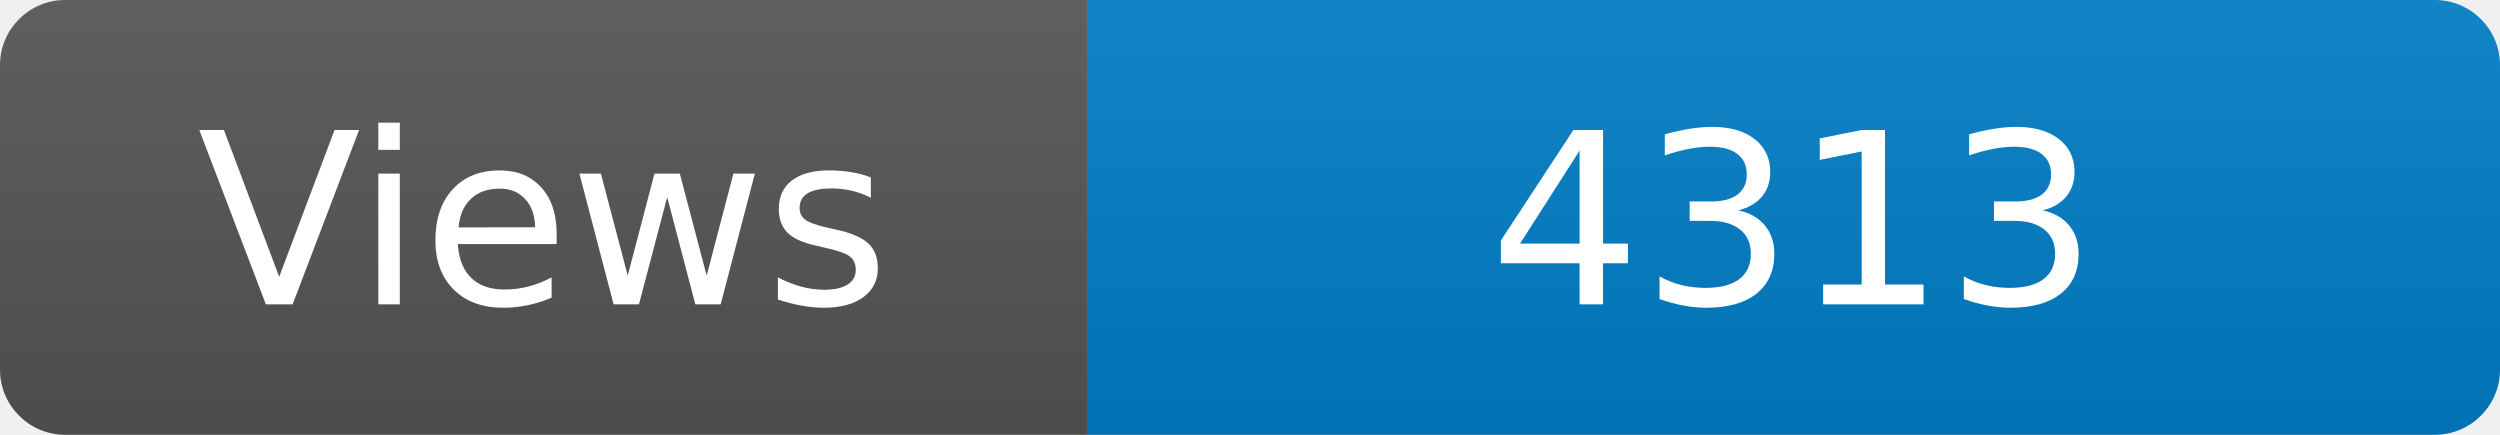
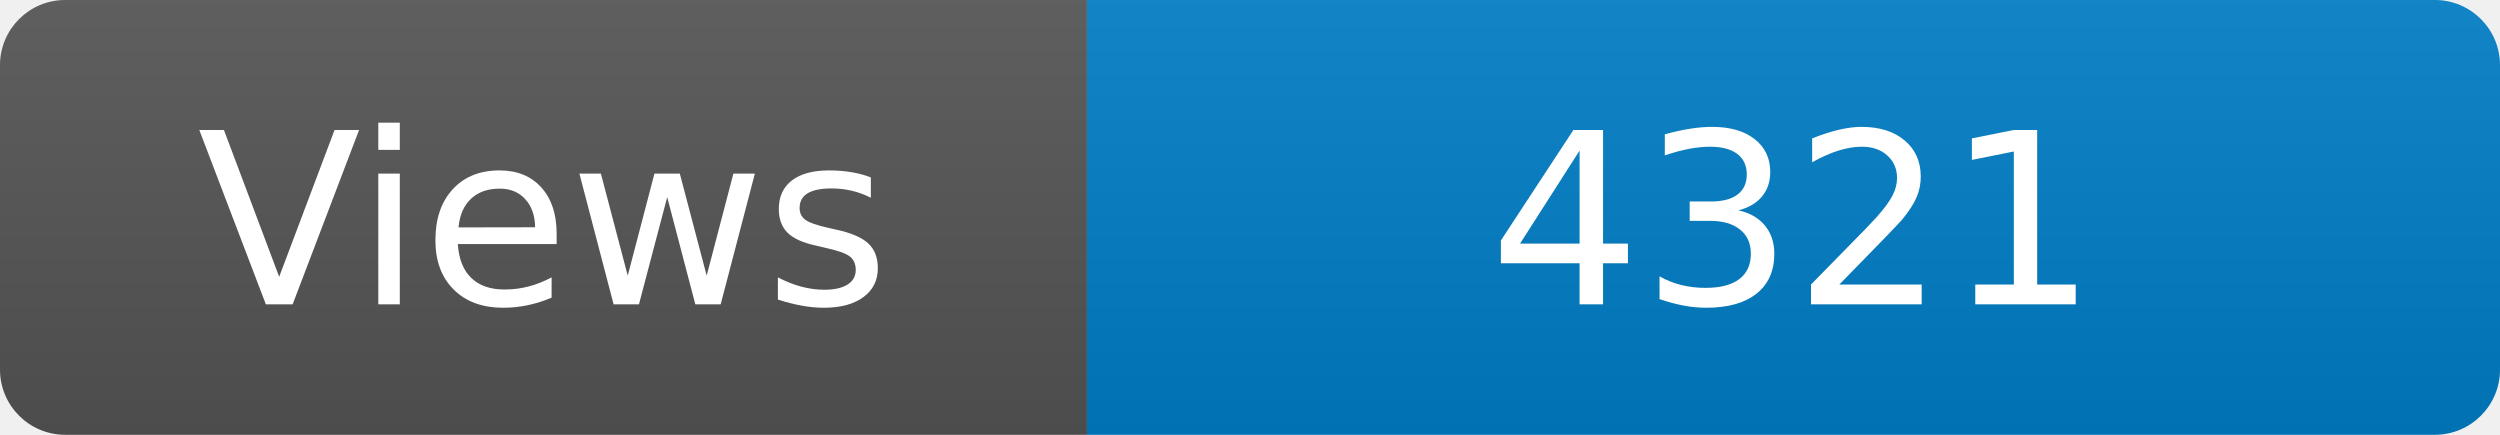
<svg xmlns="http://www.w3.org/2000/svg" width="115" height="20" role="img" aria-label="Maintained?: yes">
  <linearGradient id="s" x2="0" y2="100%">
    <stop offset="0" stop-color="#bbb" stop-opacity=".1" />
    <stop offset="1" stop-opacity=".1" />
  </linearGradient>
  <clipPath id="r">
    <rect width="115" height="20" rx="3" fill="#fff" />
  </clipPath>
  <g clip-path="url(#r)">
    <rect width="50" height="20" fill="#555" />
    <rect x="50" width="160" height="20" fill="#007ec6" />
    <rect width="115" height="20" fill="url(#s)" />
  </g>
  <g fill="#fff" text-anchor="middle" font-family="Verdana,Geneva,DejaVu Sans,sans-serif" font-size="110">
    <text x="250" y="140" transform="scale(.1)" fill="#fff">Views</text>
-     <text x="825" y="140" transform="scale(.1)" fill="#fff">4313</text>
+     <text x="825" y="140" transform="scale(.1)" fill="#fff">4321</text>
  </g>
</svg>
